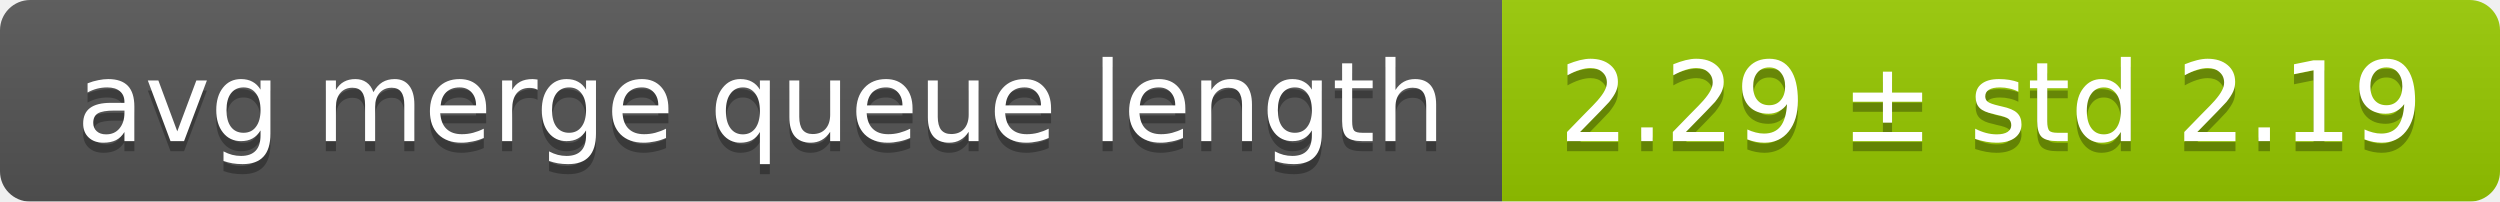
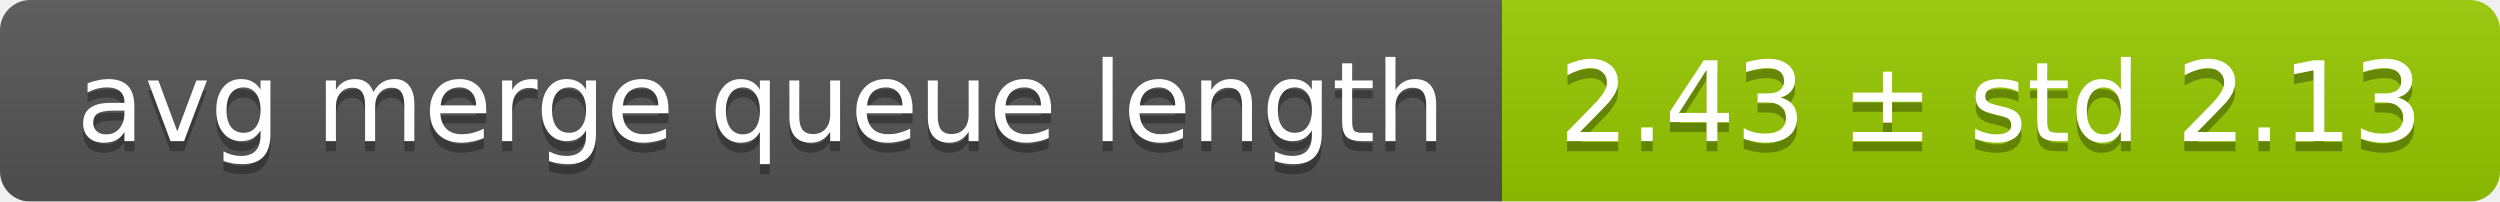
<svg xmlns="http://www.w3.org/2000/svg" width="248" height="20">
  <linearGradient id="smooth" x2="0" y2="100%">
    <stop offset="0" stop-color="#bbb" stop-opacity=".1" />
    <stop offset="1" stop-opacity=".1" />
  </linearGradient>
  <mask id="round">
    <rect width="248" height="20" rx="3" fill="#fff" />
  </mask>
  <g mask="url(#round)">
    <rect width="149" height="20" fill="#555" />
    <rect x="149" width="99" height="20" fill="#97ca00" />
    <rect width="248" height="20" fill="url(#smooth)" />
  </g>
  <g fill="#fff" text-anchor="middle" font-family="DejaVu Sans,Verdana,Geneva,sans-serif" font-size="11">
    <text x="75.5" y="15" fill="#010101" fill-opacity=".3">avg merge queue length</text>
    <text x="75.5" y="14">avg merge queue length</text>
-     <text x="197.5" y="15" fill="#010101" fill-opacity=".3">2.29 ± std 2.19</text>
-     <text x="197.5" y="14">2.29 ± std 2.19</text>
+     <text x="197.5" y="15" fill="#010101" fill-opacity=".3">2.43 ± std 2.13</text>
+     <text x="197.5" y="14">2.43 ± std 2.13</text>
  </g>
</svg>
